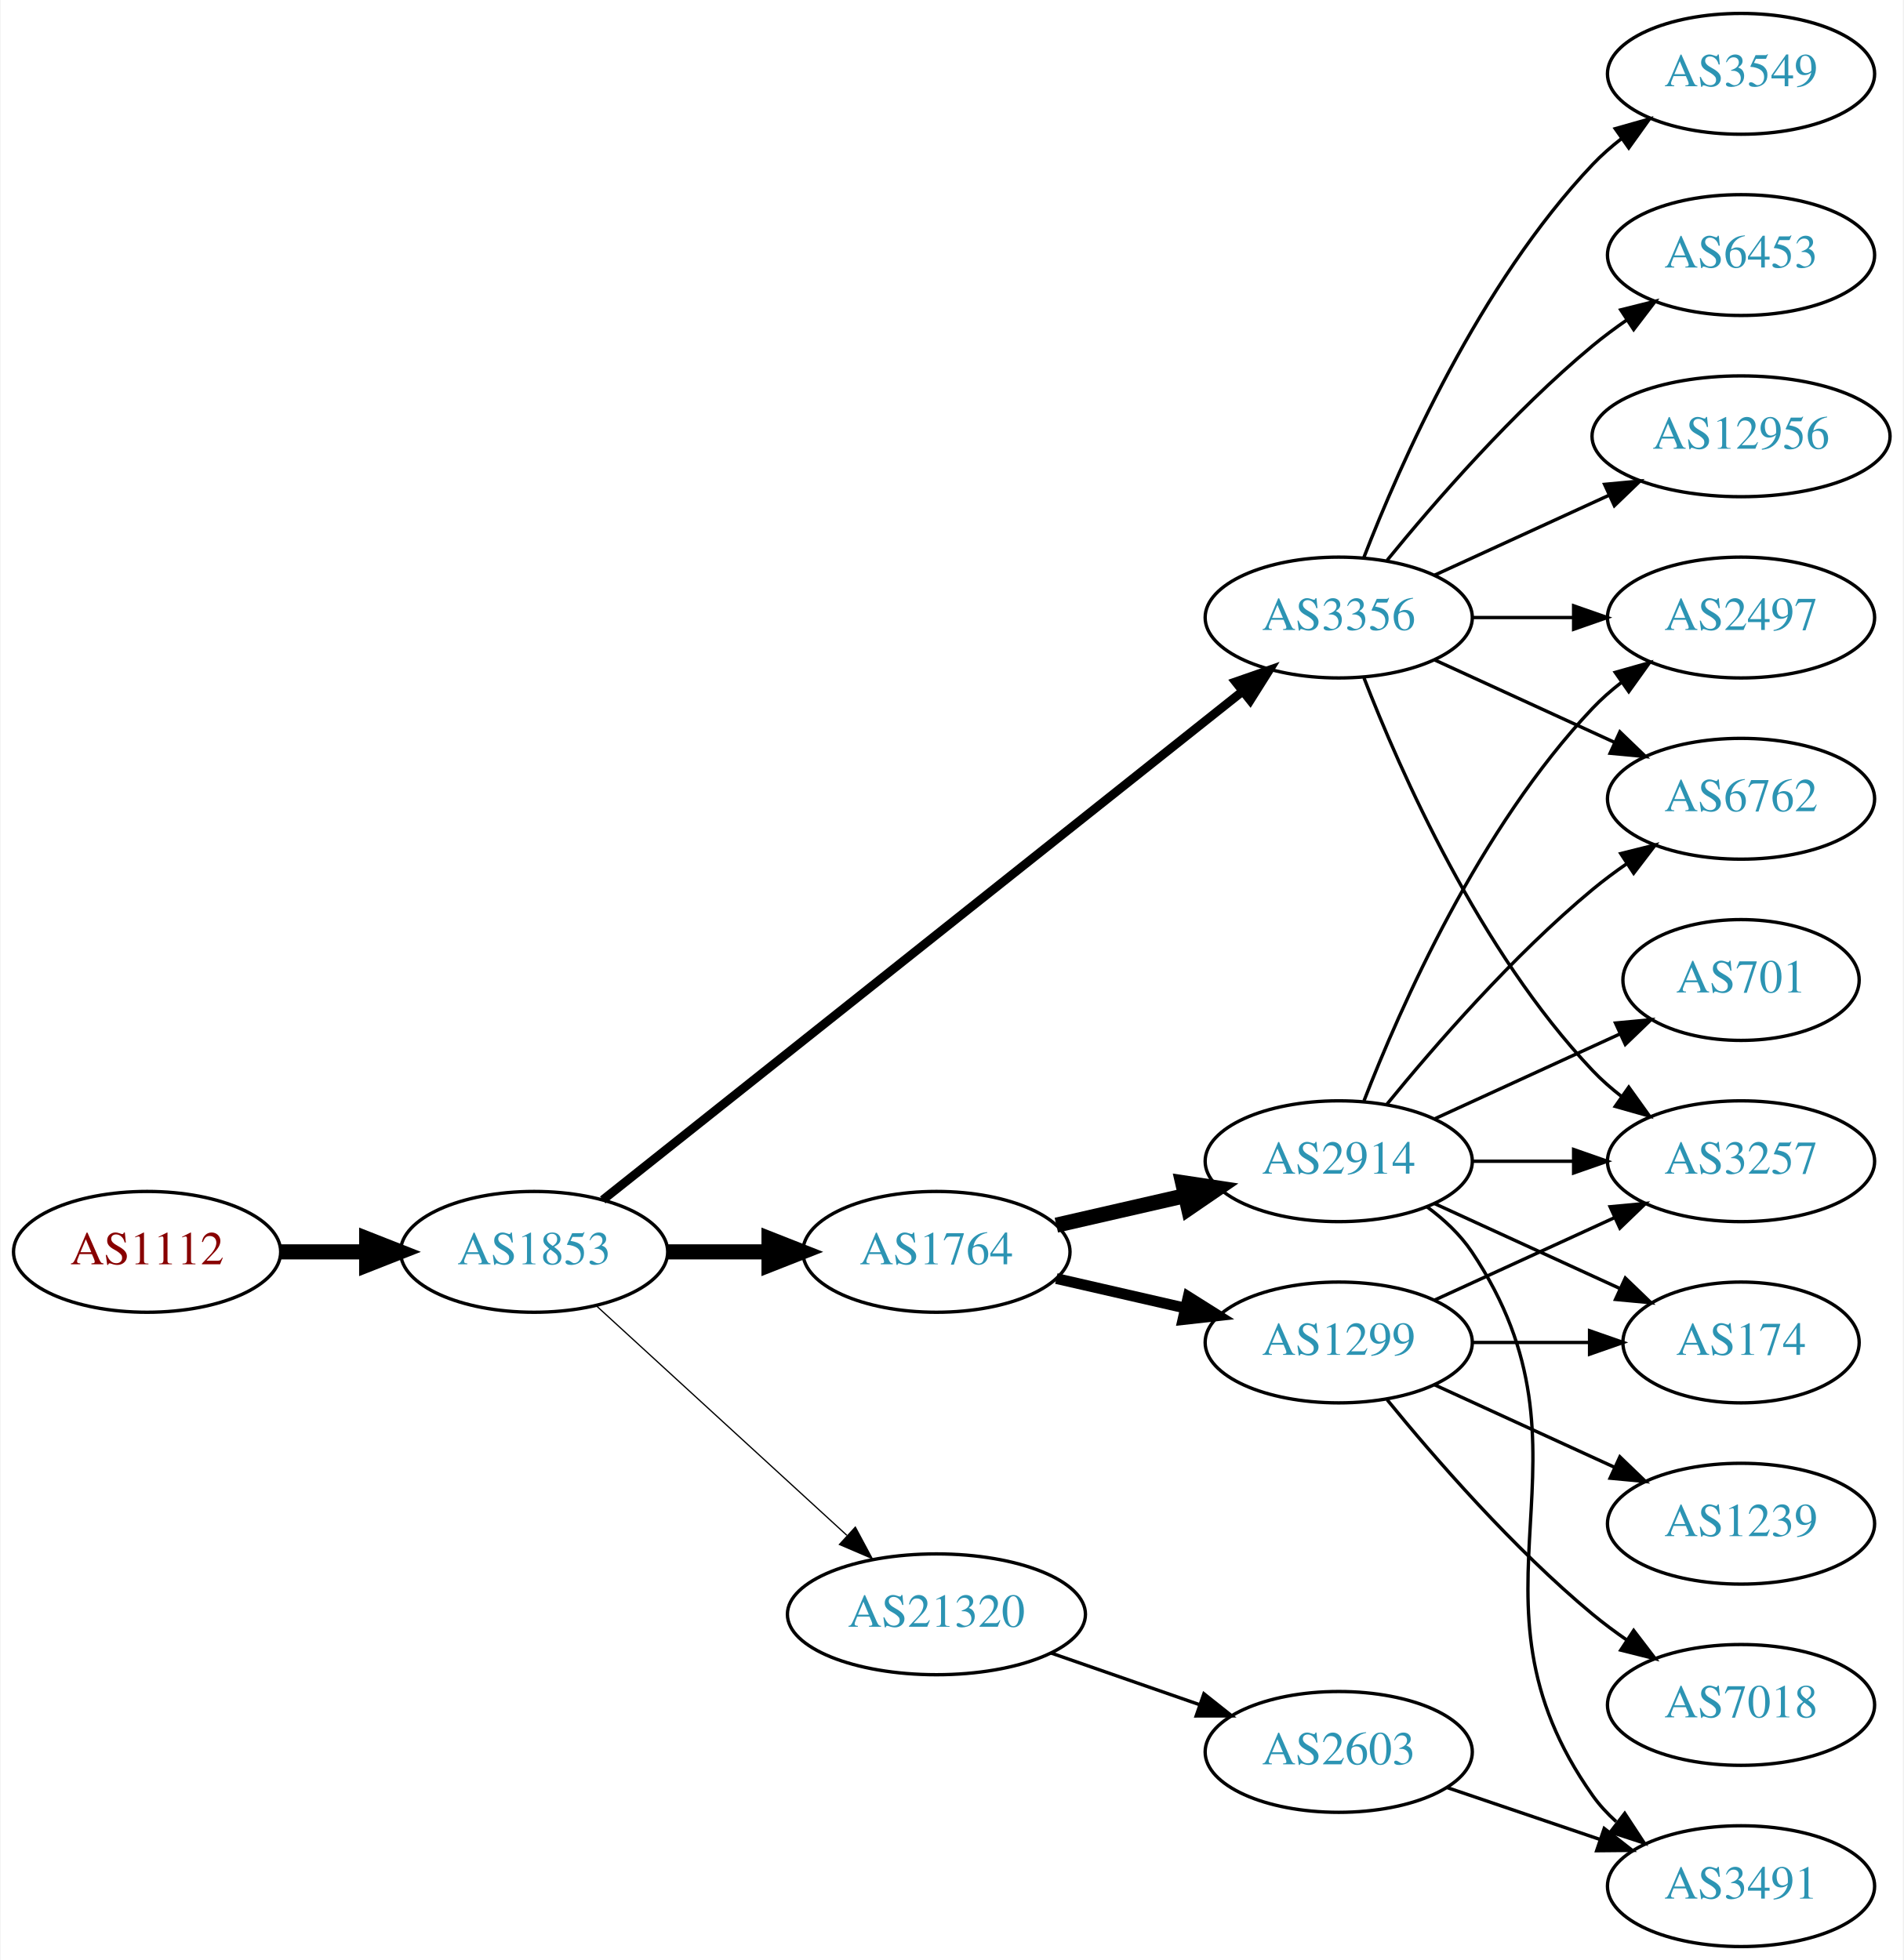
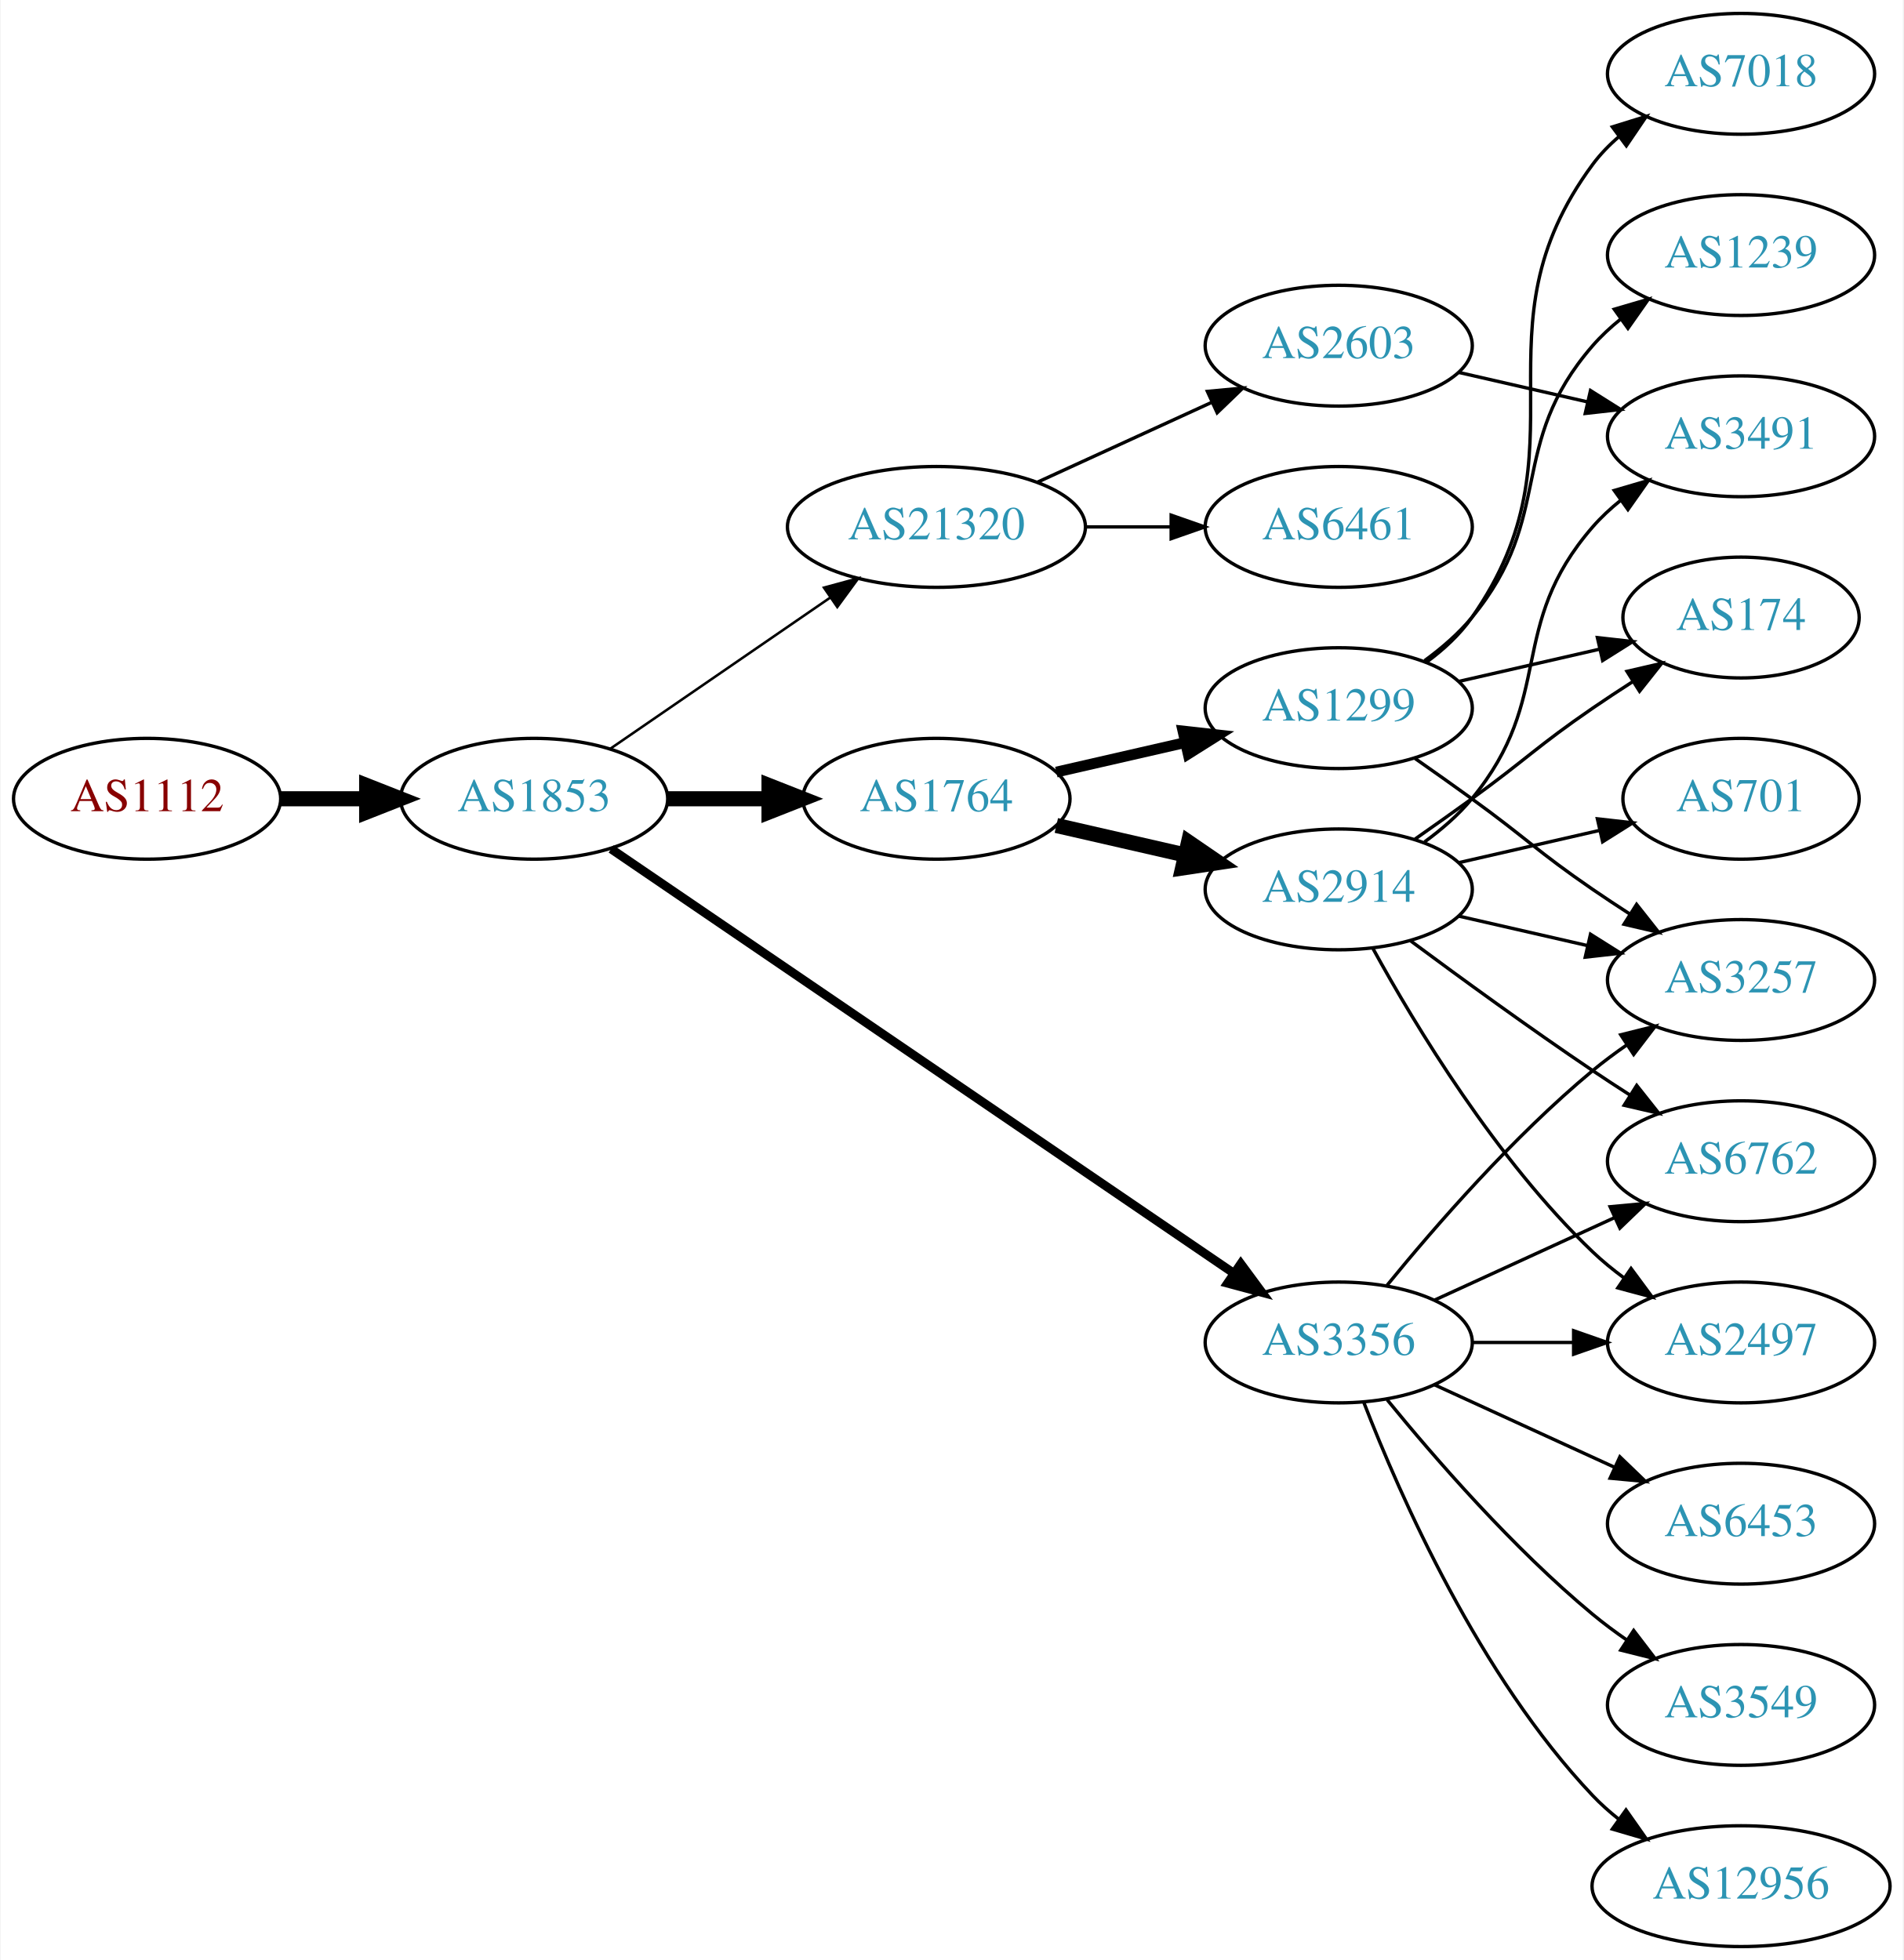
<svg xmlns="http://www.w3.org/2000/svg" xmlns:xlink="http://www.w3.org/1999/xlink" width="567pt" height="584pt" viewBox="0.00 0.00 566.66 584.00">
  <g id="graph0" class="graph" transform="scale(1 1) rotate(0) translate(4 580)">
    <polygon fill="white" stroke="none" points="-4,4 -4,-580 562.663,-580 562.663,4 -4,4" />
    <g id="node1" class="node">
      <g id="a_node1">
        <a xlink:href="/asn/1112" xlink:title="AS1112 ~ Montanuniversitaet Leoben [AT]">
-           <ellipse fill="#ffffff" stroke="black" cx="39.647" cy="-207" rx="39.794" ry="18" />
-           <text text-anchor="middle" x="39.647" y="-203.3" font-family="Times,serif" font-size="14.00" fill="#880000">AS1112</text>
+           <ellipse fill="#ffffff" stroke="black" cx="39.647" cy="-342" rx="39.794" ry="18" />
+           <text text-anchor="middle" x="39.647" y="-338.3" font-family="Times,serif" font-size="14.00" fill="#880000">AS1112</text>
        </a>
      </g>
    </g>
    <g id="node2" class="node">
      <g id="a_node2">
        <a xlink:href="/asn/1853" xlink:title="AS1853 ~ ACOnet Backbone [AT]">
-           <ellipse fill="#ffffff" stroke="black" cx="154.939" cy="-207" rx="39.794" ry="18" />
-           <text text-anchor="middle" x="154.939" y="-203.3" font-family="Times,serif" font-size="14.00" fill="#2c94b3">AS1853</text>
+           <ellipse fill="#ffffff" stroke="black" cx="154.939" cy="-342" rx="39.794" ry="18" />
+           <text text-anchor="middle" x="154.939" y="-338.3" font-family="Times,serif" font-size="14.00" fill="#2c94b3">AS1853</text>
        </a>
      </g>
    </g>
    <g id="edge1" class="edge">
-       <path fill="none" stroke="black" stroke-width="4.5" d="M79.319,-207C87.522,-207 96.286,-207 104.818,-207" />
-       <polygon fill="black" stroke="black" stroke-width="4.5" points="105.057,-210.938 115.057,-207 105.057,-203.063 105.057,-210.938" />
+       <path fill="none" stroke="black" stroke-width="4.5" d="M79.319,-342C87.522,-342 96.286,-342 104.818,-342" />
+       <polygon fill="black" stroke="black" stroke-width="4.5" points="105.057,-345.938 115.057,-342 105.057,-338.063 105.057,-345.938" />
    </g>
    <g id="node3" class="node">
      <g id="a_node3">
        <a xlink:href="/asn/3356" xlink:title="AS3356 ~ Level 3 Parent, LLC [US]">
-           <ellipse fill="#ffffff" stroke="black" cx="394.625" cy="-396" rx="39.794" ry="18" />
-           <text text-anchor="middle" x="394.625" y="-392.3" font-family="Times,serif" font-size="14.00" fill="#2c94b3">AS3356</text>
+           <ellipse fill="#ffffff" stroke="black" cx="394.625" cy="-180" rx="39.794" ry="18" />
+           <text text-anchor="middle" x="394.625" y="-176.3" font-family="Times,serif" font-size="14.00" fill="#2c94b3">AS3356</text>
        </a>
      </g>
    </g>
    <g id="edge2" class="edge">
-       <path fill="none" stroke="black" stroke-width="2.625" d="M175.39,-222.467C217.523,-255.969 317.335,-335.337 365.995,-374.03" />
-       <polygon fill="black" stroke="black" stroke-width="2.625" points="363.9,-376.835 373.905,-380.32 368.256,-371.356 363.9,-376.835" />
+       <path fill="none" stroke="black" stroke-width="2.625" d="M177.874,-327.05C220.501,-297.996 314.596,-233.864 363.216,-200.726" />
+       <polygon fill="black" stroke="black" stroke-width="2.625" points="365.451,-203.438 371.743,-194.914 361.508,-197.654 365.451,-203.438" />
    </g>
    <g id="node4" class="node">
      <g id="a_node4">
        <a xlink:href="/asn/1764" xlink:title="AS1764 ~ NEXTLAYER-AS [AT]">
-           <ellipse fill="#ffffff" stroke="black" cx="274.782" cy="-207" rx="39.794" ry="18" />
-           <text text-anchor="middle" x="274.782" y="-203.3" font-family="Times,serif" font-size="14.00" fill="#2c94b3">AS1764</text>
+           <ellipse fill="#ffffff" stroke="black" cx="274.782" cy="-342" rx="39.794" ry="18" />
+           <text text-anchor="middle" x="274.782" y="-338.3" font-family="Times,serif" font-size="14.00" fill="#2c94b3">AS1764</text>
        </a>
      </g>
    </g>
    <g id="edge3" class="edge">
-       <path fill="none" stroke="black" stroke-width="4.5" d="M194.852,-207C204.405,-207 214.755,-207 224.718,-207" />
-       <polygon fill="black" stroke="black" stroke-width="4.5" points="224.91,-210.938 234.91,-207 224.91,-203.063 224.91,-210.938" />
+       <path fill="none" stroke="black" stroke-width="4.5" d="M194.852,-342C204.405,-342 214.755,-342 224.718,-342" />
+       <polygon fill="black" stroke="black" stroke-width="4.5" points="224.91,-345.938 234.91,-342 224.91,-338.063 224.91,-345.938" />
    </g>
    <g id="node5" class="node">
      <g id="a_node5">
        <a xlink:href="/asn/21320" xlink:title="AS21320 ~ GEANT Vereniging [EU]">
-           <ellipse fill="#ffffff" stroke="black" cx="274.782" cy="-99" rx="44.393" ry="18" />
-           <text text-anchor="middle" x="274.782" y="-95.3" font-family="Times,serif" font-size="14.00" fill="#2c94b3">AS21320</text>
+           <ellipse fill="#ffffff" stroke="black" cx="274.782" cy="-423" rx="44.393" ry="18" />
+           <text text-anchor="middle" x="274.782" y="-419.3" font-family="Times,serif" font-size="14.00" fill="#2c94b3">AS21320</text>
        </a>
      </g>
    </g>
    <g id="edge4" class="edge">
-       <path fill="none" stroke="black" stroke-width="0.375" d="M173.582,-190.831C193.339,-172.724 225.542,-143.211 248.093,-122.543" />
-       <polygon fill="black" stroke="black" stroke-width="0.375" points="250.624,-124.971 255.631,-115.635 245.894,-119.811 250.624,-124.971" />
+       <path fill="none" stroke="black" stroke-width="0.75" d="M177.554,-356.857C195.926,-369.485 222.519,-387.764 243.095,-401.907" />
+       <polygon fill="black" stroke="black" stroke-width="0.75" points="241.281,-404.907 251.504,-407.687 245.246,-399.138 241.281,-404.907" />
    </g>
    <g id="node6" class="node">
      <g id="a_node6">
-         <a xlink:href="/asn/6762" xlink:title="AS6762 ~ TELECOM ITALIA SPARKLE S.p.A. [IT]">
-           <ellipse fill="#ffffff" stroke="black" cx="514.467" cy="-342" rx="39.794" ry="18" />
-           <text text-anchor="middle" x="514.467" y="-338.3" font-family="Times,serif" font-size="14.00" fill="#2c94b3">AS6762</text>
+         <a xlink:href="/asn/3257" xlink:title="AS3257 ~ GTT [DE]">
+           <ellipse fill="#ffffff" stroke="black" cx="514.467" cy="-288" rx="39.794" ry="18" />
+           <text text-anchor="middle" x="514.467" y="-284.3" font-family="Times,serif" font-size="14.00" fill="#2c94b3">AS3257</text>
        </a>
      </g>
    </g>
    <g id="edge5" class="edge">
-       <path fill="none" stroke="black" d="M423.253,-383.339C439.21,-376.027 459.481,-366.739 476.764,-358.819" />
-       <polygon fill="black" stroke="black" points="478.378,-361.929 486.011,-354.581 475.462,-355.565 478.378,-361.929" />
+       <path fill="none" stroke="black" d="M409.044,-197.065C423.158,-214.375 446.573,-241.345 470.271,-261 473.487,-263.668 476.988,-266.27 480.558,-268.741" />
+       <polygon fill="black" stroke="black" points="478.636,-271.666 488.915,-274.236 482.482,-265.817 478.636,-271.666" />
    </g>
    <g id="node7" class="node">
      <g id="a_node7">
-         <a xlink:href="/asn/3257" xlink:title="AS3257 ~ GTT [DE]">
+         <a xlink:href="/asn/6762" xlink:title="AS6762 ~ TELECOM ITALIA SPARKLE S.p.A. [IT]">
          <ellipse fill="#ffffff" stroke="black" cx="514.467" cy="-234" rx="39.794" ry="18" />
-           <text text-anchor="middle" x="514.467" y="-230.3" font-family="Times,serif" font-size="14.00" fill="#2c94b3">AS3257</text>
+           <text text-anchor="middle" x="514.467" y="-230.3" font-family="Times,serif" font-size="14.00" fill="#2c94b3">AS6762</text>
        </a>
      </g>
    </g>
    <g id="edge6" class="edge">
-       <path fill="none" stroke="black" d="M402.148,-378.006C412.898,-350.272 436.555,-296.571 470.271,-261 472.857,-258.272 475.774,-255.706 478.843,-253.323" />
-       <polygon fill="black" stroke="black" points="481.021,-256.07 487.191,-247.457 476.997,-250.342 481.021,-256.07" />
+       <path fill="none" stroke="black" d="M423.253,-192.661C439.21,-199.973 459.481,-209.261 476.764,-217.181" />
+       <polygon fill="black" stroke="black" points="475.462,-220.435 486.011,-221.419 478.378,-214.071 475.462,-220.435" />
    </g>
    <g id="node8" class="node">
      <g id="a_node8">
        <a xlink:href="/asn/3549" xlink:title="AS3549 ~ Level 3 Parent, LLC [US]">
-           <ellipse fill="#ffffff" stroke="black" cx="514.467" cy="-558" rx="39.794" ry="18" />
-           <text text-anchor="middle" x="514.467" y="-554.3" font-family="Times,serif" font-size="14.00" fill="#2c94b3">AS3549</text>
+           <ellipse fill="#ffffff" stroke="black" cx="514.467" cy="-72" rx="39.794" ry="18" />
+           <text text-anchor="middle" x="514.467" y="-68.3" font-family="Times,serif" font-size="14.00" fill="#2c94b3">AS3549</text>
        </a>
      </g>
    </g>
    <g id="edge7" class="edge">
-       <path fill="none" stroke="black" d="M402.148,-413.994C412.898,-441.728 436.555,-495.429 470.271,-531 472.857,-533.728 475.774,-536.294 478.843,-538.677" />
-       <polygon fill="black" stroke="black" points="476.997,-541.658 487.191,-544.543 481.021,-535.93 476.997,-541.658" />
+       <path fill="none" stroke="black" d="M409.044,-162.935C423.158,-145.625 446.573,-118.655 470.271,-99 473.487,-96.332 476.988,-93.73 480.558,-91.259" />
+       <polygon fill="black" stroke="black" points="482.482,-94.183 488.915,-85.764 478.636,-88.334 482.482,-94.183" />
    </g>
    <g id="node9" class="node">
      <g id="a_node9">
-         <a xlink:href="/asn/2497" xlink:title="AS2497 ~ Internet Initiative Japan Inc. [JP]">
-           <ellipse fill="#ffffff" stroke="black" cx="514.467" cy="-396" rx="39.794" ry="18" />
-           <text text-anchor="middle" x="514.467" y="-392.3" font-family="Times,serif" font-size="14.00" fill="#2c94b3">AS2497</text>
+         <a xlink:href="/asn/12956" xlink:title="AS12956 ~ TELXIUS [ES]">
+           <ellipse fill="#ffffff" stroke="black" cx="514.467" cy="-18" rx="44.393" ry="18" />
+           <text text-anchor="middle" x="514.467" y="-14.3" font-family="Times,serif" font-size="14.00" fill="#2c94b3">AS12956</text>
        </a>
      </g>
    </g>
    <g id="edge8" class="edge">
-       <path fill="none" stroke="black" d="M434.537,-396C444.091,-396 454.44,-396 464.403,-396" />
-       <polygon fill="black" stroke="black" points="464.595,-399.5 474.595,-396 464.595,-392.5 464.595,-399.5" />
+       <path fill="none" stroke="black" d="M402.148,-162.006C412.898,-134.272 436.555,-80.571 470.271,-45 472.655,-42.485 475.322,-40.107 478.128,-37.883" />
+       <polygon fill="black" stroke="black" points="480.197,-40.707 486.29,-32.039 476.121,-35.015 480.197,-40.707" />
    </g>
    <g id="node10" class="node">
      <g id="a_node10">
-         <a xlink:href="/asn/6453" xlink:title="AS6453 ~ TATA COMMUNICATIONS (AMERICA) INC [US]">
-           <ellipse fill="#ffffff" stroke="black" cx="514.467" cy="-504" rx="39.794" ry="18" />
-           <text text-anchor="middle" x="514.467" y="-500.3" font-family="Times,serif" font-size="14.00" fill="#2c94b3">AS6453</text>
+         <a xlink:href="/asn/2497" xlink:title="AS2497 ~ Internet Initiative Japan Inc. [JP]">
+           <ellipse fill="#ffffff" stroke="black" cx="514.467" cy="-180" rx="39.794" ry="18" />
+           <text text-anchor="middle" x="514.467" y="-176.3" font-family="Times,serif" font-size="14.00" fill="#2c94b3">AS2497</text>
        </a>
      </g>
    </g>
    <g id="edge9" class="edge">
-       <path fill="none" stroke="black" d="M409.044,-413.065C423.158,-430.375 446.573,-457.345 470.271,-477 473.487,-479.668 476.988,-482.27 480.558,-484.741" />
-       <polygon fill="black" stroke="black" points="478.636,-487.666 488.915,-490.236 482.482,-481.817 478.636,-487.666" />
+       <path fill="none" stroke="black" d="M434.537,-180C444.091,-180 454.44,-180 464.403,-180" />
+       <polygon fill="black" stroke="black" points="464.595,-183.5 474.595,-180 464.595,-176.5 464.595,-183.5" />
    </g>
    <g id="node11" class="node">
      <g id="a_node11">
-         <a xlink:href="/asn/12956" xlink:title="AS12956 ~ TELXIUS [ES]">
-           <ellipse fill="#ffffff" stroke="black" cx="514.467" cy="-450" rx="44.393" ry="18" />
-           <text text-anchor="middle" x="514.467" y="-446.3" font-family="Times,serif" font-size="14.00" fill="#2c94b3">AS12956</text>
+         <a xlink:href="/asn/6453" xlink:title="AS6453 ~ TATA COMMUNICATIONS (AMERICA) INC [US]">
+           <ellipse fill="#ffffff" stroke="black" cx="514.467" cy="-126" rx="39.794" ry="18" />
+           <text text-anchor="middle" x="514.467" y="-122.3" font-family="Times,serif" font-size="14.00" fill="#2c94b3">AS6453</text>
        </a>
      </g>
    </g>
    <g id="edge10" class="edge">
-       <path fill="none" stroke="black" d="M423.253,-408.661C438.751,-415.762 458.318,-424.728 475.264,-432.494" />
-       <polygon fill="black" stroke="black" points="473.818,-435.681 484.367,-436.665 476.734,-429.317 473.818,-435.681" />
+       <path fill="none" stroke="black" d="M423.253,-167.339C439.21,-160.027 459.481,-150.739 476.764,-142.819" />
+       <polygon fill="black" stroke="black" points="478.378,-145.929 486.011,-138.581 475.462,-139.565 478.378,-145.929" />
    </g>
    <g id="node12" class="node">
      <g id="a_node12">
-         <a xlink:href="/asn/2914" xlink:title="AS2914 ~ NTT America, Inc. [US]">
-           <ellipse fill="#ffffff" stroke="black" cx="394.625" cy="-234" rx="39.794" ry="18" />
-           <text text-anchor="middle" x="394.625" y="-230.3" font-family="Times,serif" font-size="14.00" fill="#2c94b3">AS2914</text>
+         <a xlink:href="/asn/1299" xlink:title="AS1299 ~ Telia Carrier [EU]">
+           <ellipse fill="#ffffff" stroke="black" cx="394.625" cy="-369" rx="39.794" ry="18" />
+           <text text-anchor="middle" x="394.625" y="-365.3" font-family="Times,serif" font-size="14.00" fill="#2c94b3">AS1299</text>
        </a>
      </g>
    </g>
    <g id="edge11" class="edge">
-       <path fill="none" stroke="black" stroke-width="4.5" d="M310.501,-214.955C322.501,-217.704 336.122,-220.825 348.815,-223.733" />
-       <polygon fill="black" stroke="black" stroke-width="4.5" points="348.119,-227.613 358.746,-226.009 349.878,-219.937 348.119,-227.613" />
+       <path fill="none" stroke="black" stroke-width="3.214" d="M310.501,-349.955C322.501,-352.704 336.122,-355.825 348.815,-358.733" />
+       <polygon fill="black" stroke="black" stroke-width="3.214" points="348.217,-362.187 358.746,-361.009 349.78,-355.364 348.217,-362.187" />
    </g>
    <g id="node13" class="node">
      <g id="a_node13">
-         <a xlink:href="/asn/1299" xlink:title="AS1299 ~ Telia Carrier [EU]">
-           <ellipse fill="#ffffff" stroke="black" cx="394.625" cy="-180" rx="39.794" ry="18" />
-           <text text-anchor="middle" x="394.625" y="-176.3" font-family="Times,serif" font-size="14.00" fill="#2c94b3">AS1299</text>
+         <a xlink:href="/asn/2914" xlink:title="AS2914 ~ NTT America, Inc. [US]">
+           <ellipse fill="#ffffff" stroke="black" cx="394.625" cy="-315" rx="39.794" ry="18" />
+           <text text-anchor="middle" x="394.625" y="-311.3" font-family="Times,serif" font-size="14.00" fill="#2c94b3">AS2914</text>
        </a>
      </g>
    </g>
    <g id="edge12" class="edge">
-       <path fill="none" stroke="black" stroke-width="3.214" d="M310.501,-199.045C322.501,-196.296 336.122,-193.175 348.815,-190.267" />
-       <polygon fill="black" stroke="black" stroke-width="3.214" points="349.78,-193.636 358.746,-187.991 348.217,-186.813 349.78,-193.636" />
+       <path fill="none" stroke="black" stroke-width="4.5" d="M310.501,-334.045C322.501,-331.296 336.122,-328.175 348.815,-325.267" />
+       <polygon fill="black" stroke="black" stroke-width="4.5" points="349.878,-329.063 358.746,-322.991 348.119,-321.387 349.878,-329.063" />
+     </g>
+     <g id="node19" class="node">
+       <g id="a_node19">
+         <a xlink:href="/asn/2603" xlink:title="AS2603 ~ NORDUnet [NO]">
+           <ellipse fill="#ffffff" stroke="black" cx="394.625" cy="-477" rx="39.794" ry="18" />
+           <text text-anchor="middle" x="394.625" y="-473.3" font-family="Times,serif" font-size="14.00" fill="#2c94b3">AS2603</text>
+         </a>
+       </g>
+     </g>
+     <g id="edge23" class="edge">
+       <path fill="none" stroke="black" d="M304.912,-436.348C320.523,-443.502 339.92,-452.391 356.593,-460.03" />
+       <polygon fill="black" stroke="black" points="355.496,-463.378 366.045,-464.362 358.412,-457.014 355.496,-463.378" />
+     </g>
+     <g id="node20" class="node">
+       <g id="a_node20">
+         <a xlink:href="/asn/6461" xlink:title="AS6461 ~ ZAYO-6461 [US]">
+           <ellipse fill="#ffffff" stroke="black" cx="394.625" cy="-423" rx="39.794" ry="18" />
+           <text text-anchor="middle" x="394.625" y="-419.3" font-family="Times,serif" font-size="14.00" fill="#2c94b3">AS6461</text>
+         </a>
+       </g>
+     </g>
+     <g id="edge24" class="edge">
+       <path fill="none" stroke="black" d="M318.993,-423C327.306,-423 336.068,-423 344.551,-423" />
+       <polygon fill="black" stroke="black" points="344.709,-426.5 354.709,-423 344.709,-419.5 344.709,-426.5" />
+     </g>
+     <g id="edge15" class="edge">
+       <path fill="none" stroke="black" d="M417.382,-353.991C422.916,-350.121 428.835,-345.936 434.271,-342 450.471,-330.271 453.776,-326.311 470.271,-315 473.799,-312.581 477.537,-310.111 481.278,-307.698" />
+       <polygon fill="black" stroke="black" points="483.35,-310.528 489.919,-302.216 479.6,-304.618 483.35,-310.528" />
+     </g>
+     <g id="node14" class="node">
+       <g id="a_node14">
+         <a xlink:href="/asn/1239" xlink:title="AS1239 ~ Sprint [US]">
+           <ellipse fill="#ffffff" stroke="black" cx="514.467" cy="-504" rx="39.794" ry="18" />
+           <text text-anchor="middle" x="514.467" y="-500.3" font-family="Times,serif" font-size="14.00" fill="#2c94b3">AS1239</text>
+         </a>
+       </g>
+     </g>
+     <g id="edge13" class="edge">
+       <path fill="none" stroke="black" d="M420.205,-383.156C425.3,-386.872 430.313,-391.201 434.271,-396 459.336,-426.394 444.437,-447.258 470.271,-477 472.736,-479.838 475.573,-482.477 478.59,-484.906" />
+       <polygon fill="black" stroke="black" points="476.701,-487.858 486.868,-490.836 480.777,-482.167 476.701,-487.858" />
+     </g>
+     <g id="node15" class="node">
+       <g id="a_node15">
+         <a xlink:href="/asn/174" xlink:title="AS174 ~ Cogent Communications [US]">
+           <ellipse fill="#ffffff" stroke="black" cx="514.467" cy="-396" rx="35.194" ry="18" />
+           <text text-anchor="middle" x="514.467" y="-392.3" font-family="Times,serif" font-size="14.00" fill="#2c94b3">AS174</text>
+         </a>
+       </g>
+     </g>
+     <g id="edge14" class="edge">
+       <path fill="none" stroke="black" d="M430.344,-376.955C443.436,-379.955 458.459,-383.396 472.099,-386.522" />
+       <polygon fill="black" stroke="black" points="471.677,-390.016 482.207,-388.838 473.241,-383.193 471.677,-390.016" />
+     </g>
+     <g id="node16" class="node">
+       <g id="a_node16">
+         <a xlink:href="/asn/7018" xlink:title="AS7018 ~ AT&amp;T Services, Inc. [US]">
+           <ellipse fill="#ffffff" stroke="black" cx="514.467" cy="-558" rx="39.794" ry="18" />
+           <text text-anchor="middle" x="514.467" y="-554.3" font-family="Times,serif" font-size="14.00" fill="#2c94b3">AS7018</text>
+         </a>
+       </g>
+     </g>
+     <g id="edge16" class="edge">
+       <path fill="none" stroke="black" d="M420.784,-382.716C425.848,-386.455 430.704,-390.904 434.271,-396 469.885,-446.869 433.368,-481.059 470.271,-531 472.505,-534.023 475.187,-536.786 478.108,-539.293" />
+       <polygon fill="black" stroke="black" points="476.134,-542.186 486.252,-545.331 480.303,-536.563 476.134,-542.186" />
+     </g>
+     <g id="edge20" class="edge">
+       <path fill="none" stroke="black" d="M430.344,-307.045C442.344,-304.296 455.965,-301.175 468.657,-298.267" />
+       <polygon fill="black" stroke="black" points="469.623,-301.636 478.589,-295.991 468.06,-294.813 469.623,-301.636" />
+     </g>
+     <g id="edge21" class="edge">
+       <path fill="none" stroke="black" d="M415.955,-299.723C430.817,-288.696 451.562,-273.593 470.271,-261 473.82,-258.611 477.57,-256.161 481.319,-253.758" />
+       <polygon fill="black" stroke="black" points="483.387,-256.591 489.967,-248.288 479.645,-250.675 483.387,-256.591" />
+     </g>
+     <g id="edge18" class="edge">
+       <path fill="none" stroke="black" d="M404.866,-297.287C417.411,-274.439 441.588,-234.389 470.271,-207 473.139,-204.261 476.328,-201.653 479.637,-199.215" />
+       <polygon fill="black" stroke="black" points="481.7,-202.044 487.996,-193.523 477.761,-196.258 481.7,-202.044" />
+     </g>
+     <g id="edge22" class="edge">
+       <path fill="none" stroke="black" d="M417.382,-330.009C422.916,-333.879 428.835,-338.064 434.271,-342 450.471,-353.729 453.776,-357.689 470.271,-369 474.066,-371.602 478.103,-374.262 482.126,-376.849" />
+       <polygon fill="black" stroke="black" points="480.492,-379.956 490.814,-382.343 484.233,-374.04 480.492,-379.956" />
    </g>
    <g id="node17" class="node">
      <g id="a_node17">
-         <a xlink:href="/asn/2603" xlink:title="AS2603 ~ NORDUnet [NO]">
-           <ellipse fill="#ffffff" stroke="black" cx="394.625" cy="-58" rx="39.794" ry="18" />
-           <text text-anchor="middle" x="394.625" y="-54.3" font-family="Times,serif" font-size="14.00" fill="#2c94b3">AS2603</text>
-         </a>
-       </g>
-     </g>
-     <g id="edge19" class="edge">
-       <path fill="none" stroke="black" d="M308.921,-87.47C322.639,-82.698 338.678,-77.117 353.088,-72.104" />
-       <polygon fill="black" stroke="black" points="354.46,-75.332 362.754,-68.74 352.159,-68.721 354.46,-75.332" />
-     </g>
-     <g id="edge15" class="edge">
-       <path fill="none" stroke="black" d="M409.044,-251.065C423.158,-268.375 446.573,-295.345 470.271,-315 473.487,-317.668 476.988,-320.27 480.558,-322.741" />
-       <polygon fill="black" stroke="black" points="478.636,-325.666 488.915,-328.236 482.482,-319.817 478.636,-325.666" />
-     </g>
-     <g id="edge18" class="edge">
-       <path fill="none" stroke="black" d="M434.537,-234C444.091,-234 454.44,-234 464.403,-234" />
-       <polygon fill="black" stroke="black" points="464.595,-237.5 474.595,-234 464.595,-230.5 464.595,-237.5" />
-     </g>
-     <g id="edge13" class="edge">
-       <path fill="none" stroke="black" d="M402.148,-251.994C412.898,-279.728 436.555,-333.429 470.271,-369 472.857,-371.728 475.774,-374.294 478.843,-376.677" />
-       <polygon fill="black" stroke="black" points="476.997,-379.658 487.191,-382.543 481.021,-373.93 476.997,-379.658" />
-     </g>
-     <g id="node14" class="node">
-       <g id="a_node14">
        <a xlink:href="/asn/3491" xlink:title="AS3491 ~ PCCW Global, Inc. [US]">
-           <ellipse fill="#ffffff" stroke="black" cx="514.467" cy="-18" rx="39.794" ry="18" />
-           <text text-anchor="middle" x="514.467" y="-14.3" font-family="Times,serif" font-size="14.00" fill="#2c94b3">AS3491</text>
-         </a>
-       </g>
-     </g>
-     <g id="edge14" class="edge">
-       <path fill="none" stroke="black" d="M420.944,-220.393C425.999,-216.649 430.811,-212.169 434.271,-207 475.296,-145.706 427.692,-105.225 470.271,-45 472.262,-42.184 474.649,-39.599 477.265,-37.24" />
-       <polygon fill="black" stroke="black" points="479.818,-39.694 485.633,-30.838 475.564,-34.135 479.818,-39.694" />
-     </g>
-     <g id="node15" class="node">
-       <g id="a_node15">
-         <a xlink:href="/asn/701" xlink:title="AS701 ~ UUNET [US]">
-           <ellipse fill="#ffffff" stroke="black" cx="514.467" cy="-288" rx="35.194" ry="18" />
-           <text text-anchor="middle" x="514.467" y="-284.3" font-family="Times,serif" font-size="14.00" fill="#2c94b3">AS701</text>
-         </a>
-       </g>
-     </g>
-     <g id="edge16" class="edge">
-       <path fill="none" stroke="black" d="M423.253,-246.661C439.67,-254.183 460.651,-263.798 478.248,-271.861" />
-       <polygon fill="black" stroke="black" points="477.076,-275.174 487.625,-276.158 479.993,-268.811 477.076,-275.174" />
-     </g>
-     <g id="node16" class="node">
-       <g id="a_node16">
-         <a xlink:href="/asn/174" xlink:title="AS174 ~ Cogent Communications [US]">
-           <ellipse fill="#ffffff" stroke="black" cx="514.467" cy="-180" rx="35.194" ry="18" />
-           <text text-anchor="middle" x="514.467" y="-176.3" font-family="Times,serif" font-size="14.00" fill="#2c94b3">AS174</text>
+           <ellipse fill="#ffffff" stroke="black" cx="514.467" cy="-450" rx="39.794" ry="18" />
+           <text text-anchor="middle" x="514.467" y="-446.3" font-family="Times,serif" font-size="14.00" fill="#2c94b3">AS3491</text>
        </a>
      </g>
    </g>
    <g id="edge17" class="edge">
-       <path fill="none" stroke="black" d="M423.253,-221.339C439.67,-213.817 460.651,-204.202 478.248,-196.139" />
-       <polygon fill="black" stroke="black" points="479.993,-199.189 487.625,-191.842 477.076,-192.826 479.993,-199.189" />
-     </g>
-     <g id="edge21" class="edge">
-       <path fill="none" stroke="black" d="M423.253,-192.661C439.21,-199.973 459.481,-209.261 476.764,-217.181" />
-       <polygon fill="black" stroke="black" points="475.462,-220.435 486.011,-221.419 478.378,-214.071 475.462,-220.435" />
-     </g>
-     <g id="edge24" class="edge">
-       <path fill="none" stroke="black" d="M434.537,-180C445.624,-180 457.783,-180 469.166,-180" />
-       <polygon fill="black" stroke="black" points="469.348,-183.5 479.348,-180 469.348,-176.5 469.348,-183.5" />
+       <path fill="none" stroke="black" d="M420.205,-329.156C425.3,-332.872 430.313,-337.201 434.271,-342 459.336,-372.394 444.437,-393.258 470.271,-423 472.736,-425.838 475.573,-428.477 478.59,-430.906" />
+       <polygon fill="black" stroke="black" points="476.701,-433.858 486.868,-436.836 480.777,-428.167 476.701,-433.858" />
    </g>
    <g id="node18" class="node">
      <g id="a_node18">
-         <a xlink:href="/asn/7018" xlink:title="AS7018 ~ AT&amp;T Services, Inc. [US]">
-           <ellipse fill="#ffffff" stroke="black" cx="514.467" cy="-72" rx="39.794" ry="18" />
-           <text text-anchor="middle" x="514.467" y="-68.3" font-family="Times,serif" font-size="14.00" fill="#2c94b3">AS7018</text>
-         </a>
-       </g>
-     </g>
-     <g id="edge22" class="edge">
-       <path fill="none" stroke="black" d="M409.044,-162.935C423.158,-145.625 446.573,-118.655 470.271,-99 473.487,-96.332 476.988,-93.73 480.558,-91.259" />
-       <polygon fill="black" stroke="black" points="482.482,-94.183 488.915,-85.764 478.636,-88.334 482.482,-94.183" />
-     </g>
-     <g id="node19" class="node">
-       <g id="a_node19">
-         <a xlink:href="/asn/1239" xlink:title="AS1239 ~ Sprint [US]">
-           <ellipse fill="#ffffff" stroke="black" cx="514.467" cy="-126" rx="39.794" ry="18" />
-           <text text-anchor="middle" x="514.467" y="-122.3" font-family="Times,serif" font-size="14.00" fill="#2c94b3">AS1239</text>
-         </a>
-       </g>
-     </g>
-     <g id="edge23" class="edge">
-       <path fill="none" stroke="black" d="M423.253,-167.339C439.21,-160.027 459.481,-150.739 476.764,-142.819" />
-       <polygon fill="black" stroke="black" points="478.378,-145.929 486.011,-138.581 475.462,-139.565 478.378,-145.929" />
-     </g>
-     <g id="edge20" class="edge">
-       <path fill="none" stroke="black" d="M426.895,-47.386C440.878,-42.639 457.549,-36.981 472.511,-31.902" />
-       <polygon fill="black" stroke="black" points="473.706,-35.192 482.051,-28.664 471.456,-28.564 473.706,-35.192" />
+         <a xlink:href="/asn/701" xlink:title="AS701 ~ UUNET [US]">
+           <ellipse fill="#ffffff" stroke="black" cx="514.467" cy="-342" rx="35.194" ry="18" />
+           <text text-anchor="middle" x="514.467" y="-338.3" font-family="Times,serif" font-size="14.00" fill="#2c94b3">AS701</text>
+         </a>
+       </g>
+     </g>
+     <g id="edge19" class="edge">
+       <path fill="none" stroke="black" d="M430.344,-322.955C443.436,-325.955 458.459,-329.396 472.099,-332.522" />
+       <polygon fill="black" stroke="black" points="471.677,-336.016 482.207,-334.838 473.241,-329.193 471.677,-336.016" />
+     </g>
+     <g id="edge25" class="edge">
+       <path fill="none" stroke="black" d="M430.344,-469.045C442.344,-466.296 455.965,-463.175 468.657,-460.267" />
+       <polygon fill="black" stroke="black" points="469.623,-463.636 478.589,-457.991 468.06,-456.813 469.623,-463.636" />
    </g>
  </g>
</svg>
